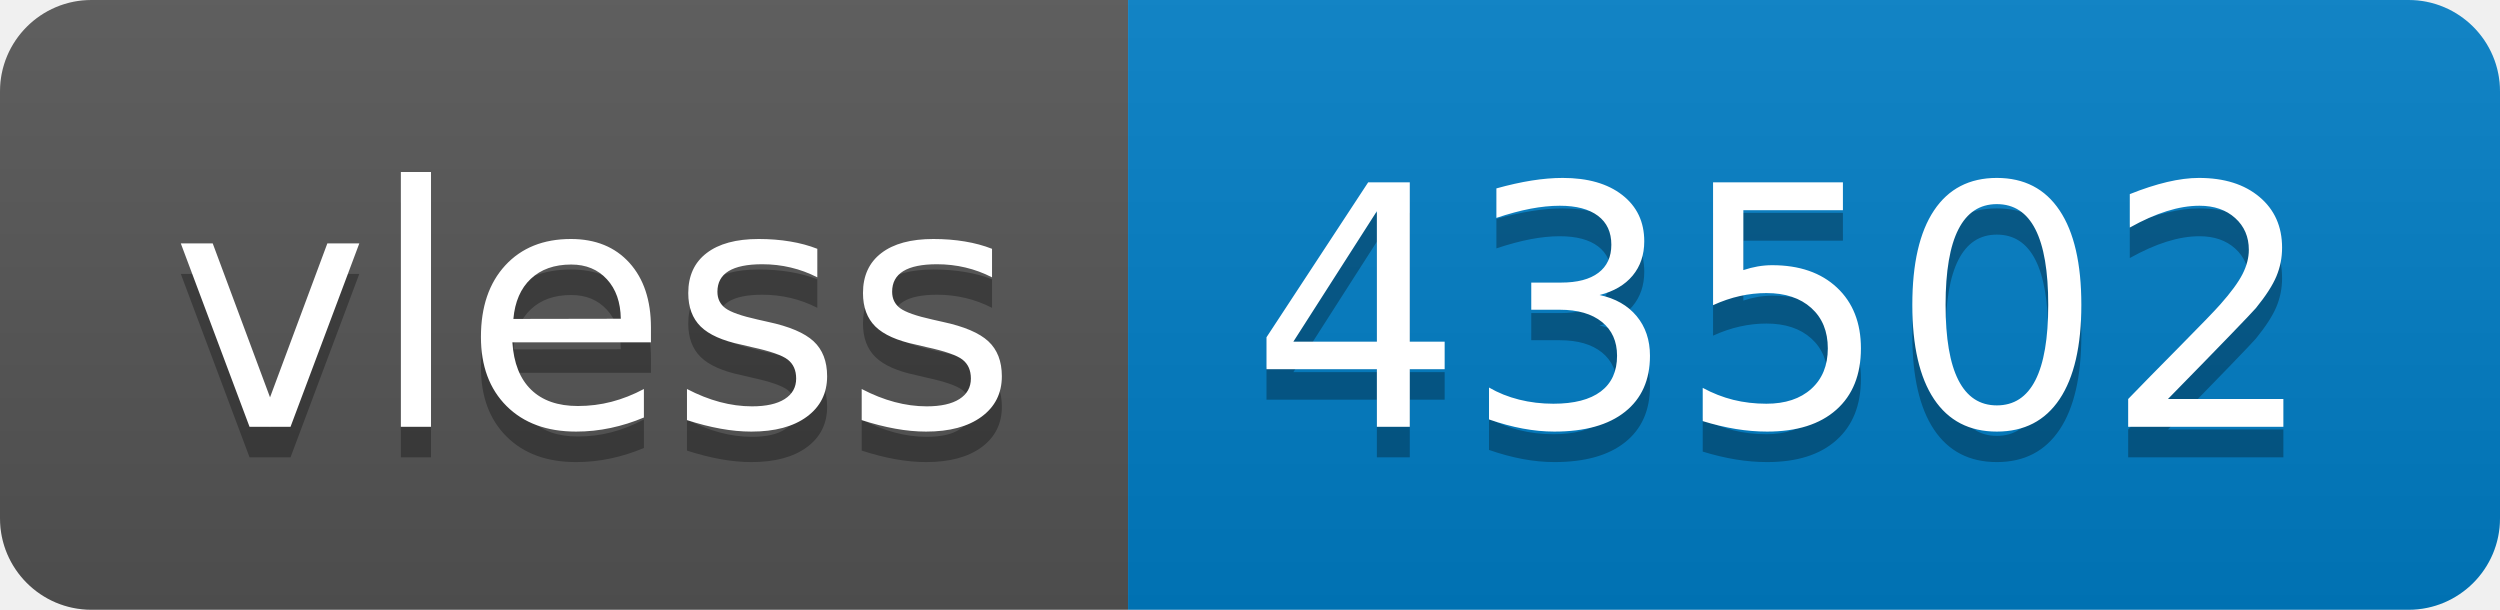
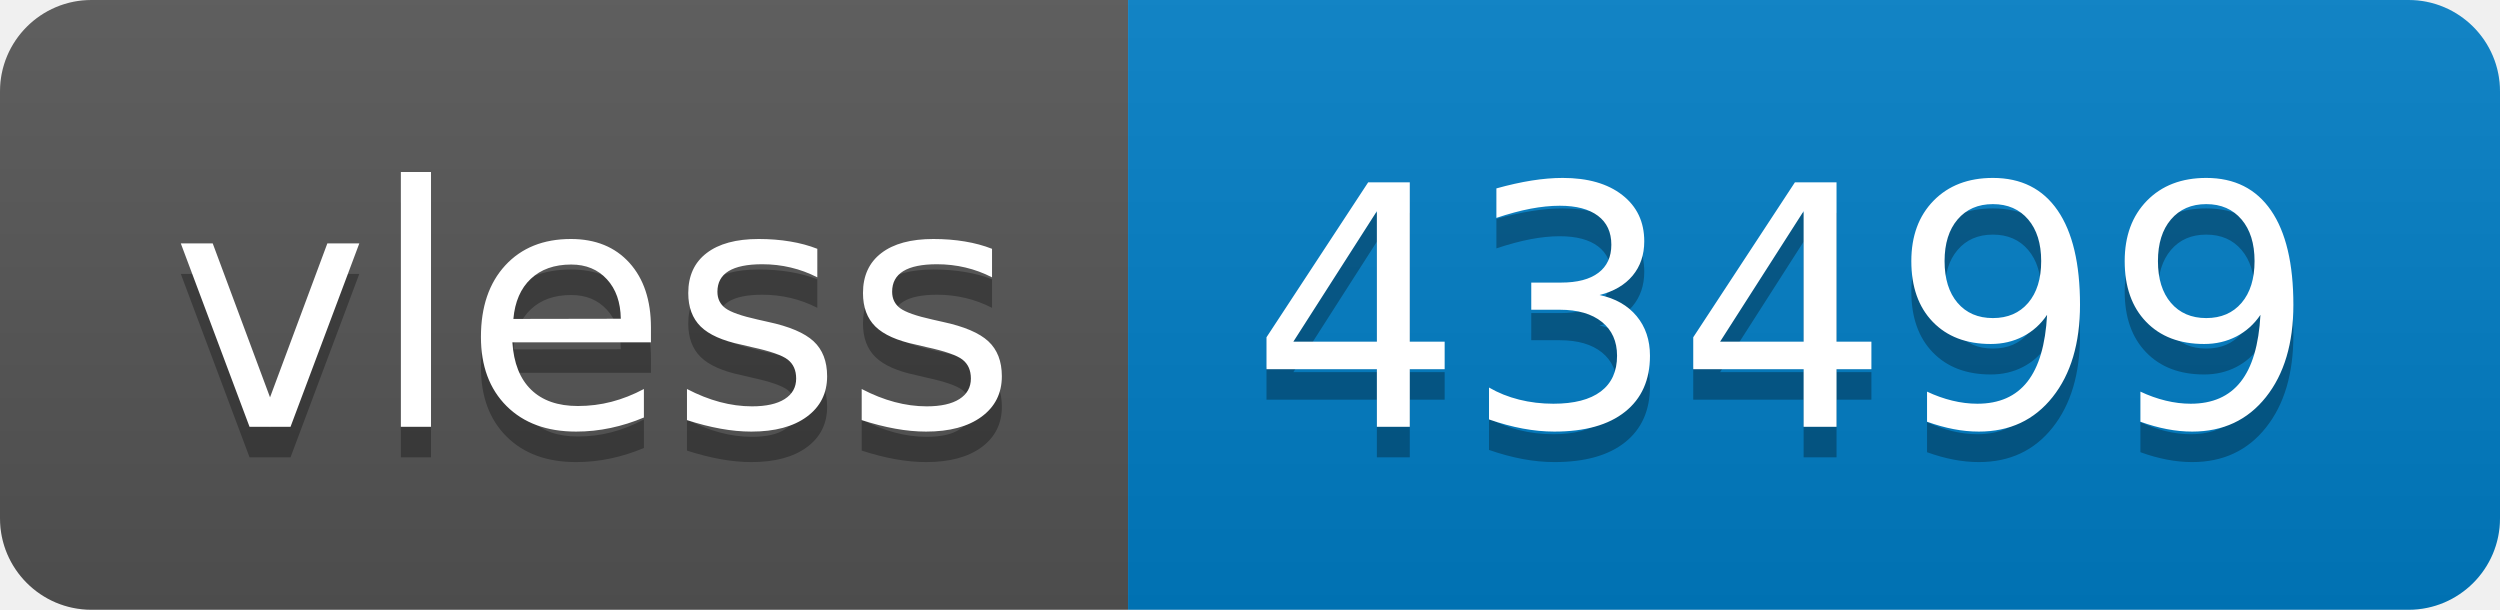
- <svg xmlns="http://www.w3.org/2000/svg" width="82" height="20" role="img" aria-label="vless: 43502">
+ <svg xmlns="http://www.w3.org/2000/svg" width="82" height="20" role="img" aria-label="vless: 43499">
  <linearGradient id="s" x2="0" y2="100%">
    <stop offset="0" stop-color="#bbb" stop-opacity=".1" />
    <stop offset="1" stop-opacity=".1" />
  </linearGradient>
  <clipPath id="r">
    <rect width="82" height="20" rx="3" fill="#fff" />
  </clipPath>
  <g clip-path="url(#r)">
    <rect width="37" height="20" fill="#555" />
    <rect x="37" width="45" height="20" fill="#007ec6" />
    <rect width="82" height="20" fill="url(#s)" />
  </g>
  <g fill="#fff" text-anchor="middle" font-family="Verdana,Geneva,DejaVu Sans,sans-serif" text-rendering="geometricPrecision" font-size="110">
    <text aria-hidden="true" x="195" y="150" fill="#010101" fill-opacity=".3" transform="scale(.1)" textLength="270">vless</text>
    <text x="195" y="140" transform="scale(.1)" fill="#fff" textLength="270">vless</text>
-     <text aria-hidden="true" x="585" y="150" fill="#010101" fill-opacity=".3" transform="scale(.1)" textLength="350">43502</text>
-     <text x="585" y="140" transform="scale(.1)" fill="#fff" textLength="350">43502</text>
+     <text aria-hidden="true" x="585" y="150" fill="#010101" fill-opacity=".3" transform="scale(.1)" textLength="350">43499</text>
+     <text x="585" y="140" transform="scale(.1)" fill="#fff" textLength="350">43499</text>
  </g>
</svg>
